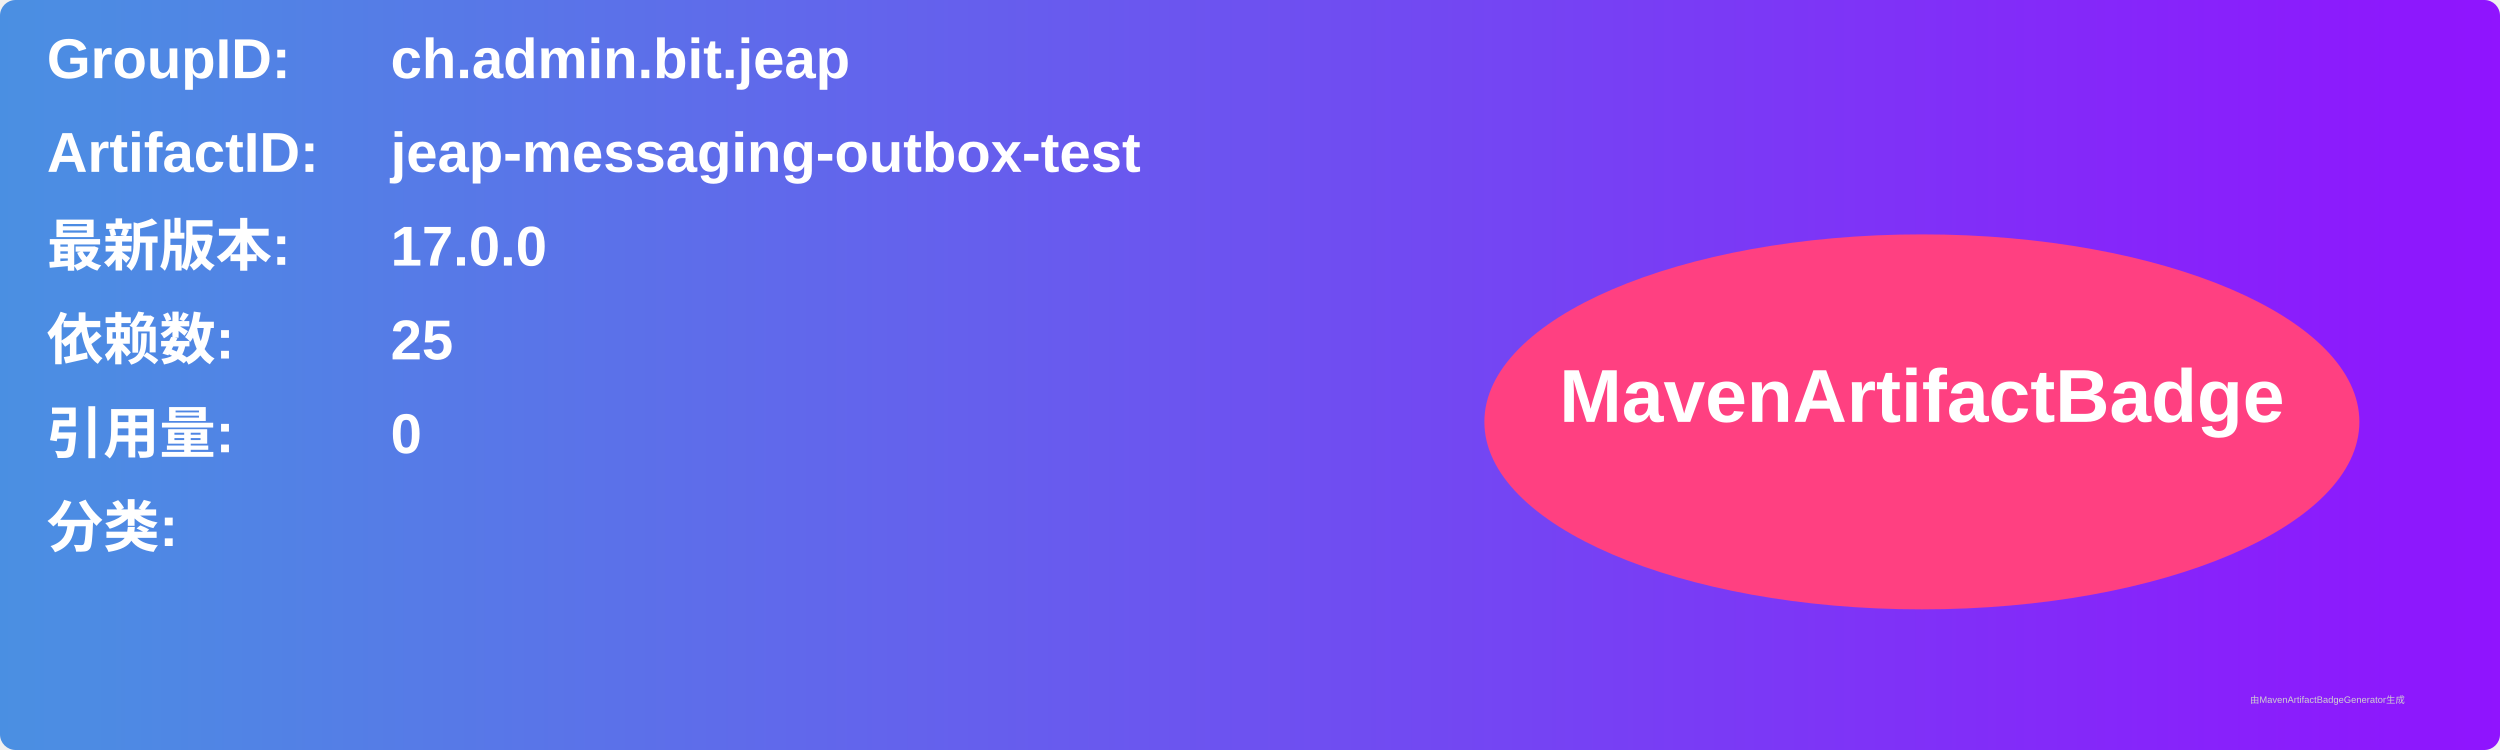
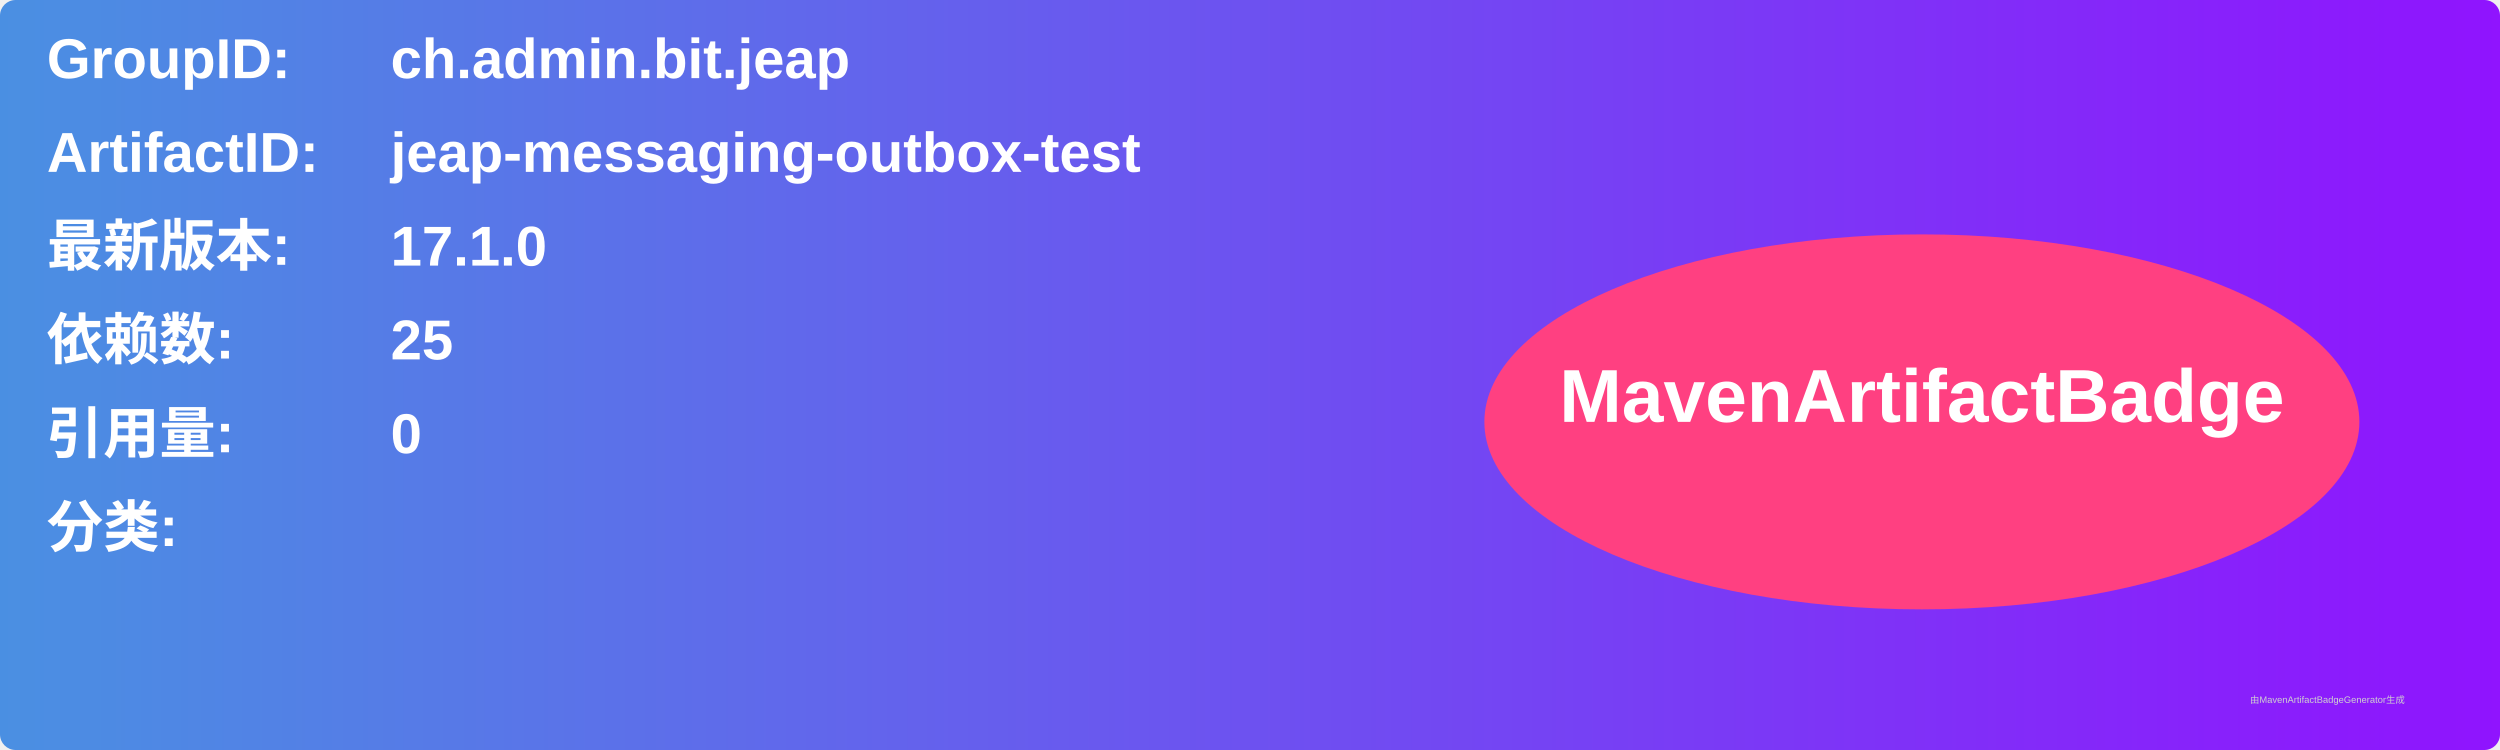
<svg xmlns="http://www.w3.org/2000/svg" width="800" height="240" viewBox="0 0 800 240">
  <linearGradient id="grad" x1="0%" y1="0%" x2="100%" y2="0%">
    <stop offset="0%" stop-color="#4a90e2" />
    <stop offset="100%" stop-color="#9013fe" />
  </linearGradient>
  <rect width="100%" height="100%" rx="5" ry="5" fill="url(#grad)" />
  <g transform="translate(15, 15)">
    <text x="0" y="10" font-family="Arial" font-size="18" fill="white" font-weight="bold" width="260">GroupID:</text>
    <text x="110" y="10" font-family="Arial" font-size="18" fill="white" font-weight="bold" width="460">ch.admin.bit.jeap</text>
    <text x="0" y="40" font-family="Arial" font-size="18" fill="white" font-weight="bold" width="260">ArtifactID:</text>
    <text x="110" y="40" font-family="Arial" font-size="18" fill="white" font-weight="bold" width="460">jeap-messaging-outbox-test</text>
    <text x="0" y="70" font-family="Arial" font-size="18" fill="white" font-weight="bold">最新版本:</text>
    <text x="110" y="70" font-family="Arial" font-size="18" fill="white" font-weight="bold">
-       <tspan font-weight="bold">17.0.0</tspan>
+       <tspan font-weight="bold">17.1.0</tspan>
    </text>
    <text x="0" y="100" font-family="Arial" font-size="18" fill="white" font-weight="bold">依赖数: </text>
    <text x="110" y="100" font-family="Arial" font-size="18" fill="white">
      <tspan font-weight="bold">25</tspan>
    </text>
    <text x="0" y="130" font-family="Arial" font-size="18" fill="white" font-weight="bold">引用量: </text>
    <text x="110" y="130" font-family="Arial" font-size="18" fill="white">
      <tspan font-weight="bold">0</tspan>
    </text>
    <text x="0" y="160" font-family="Arial" font-size="18" fill="white" font-weight="bold">分类:</text>
    <text x="10" y="190" font-family="Arial" font-size="10" fill="white">
      <tspan font-weight="bold" />
    </text>
    <ellipse cx="600" cy="120" rx="140" ry="60" fill="#ff4081" />
    <text x="600" y="120" text-anchor="middle" font-family="Arial" font-size="24" fill="white" font-weight="bold">MavenArtifactBadge</text>
  </g>
  <text x="720" y="225" font-family="Arial" font-size="3" fill="#d0d0d0">由MavenArtifactBadgeGenerator生成</text>
</svg>
